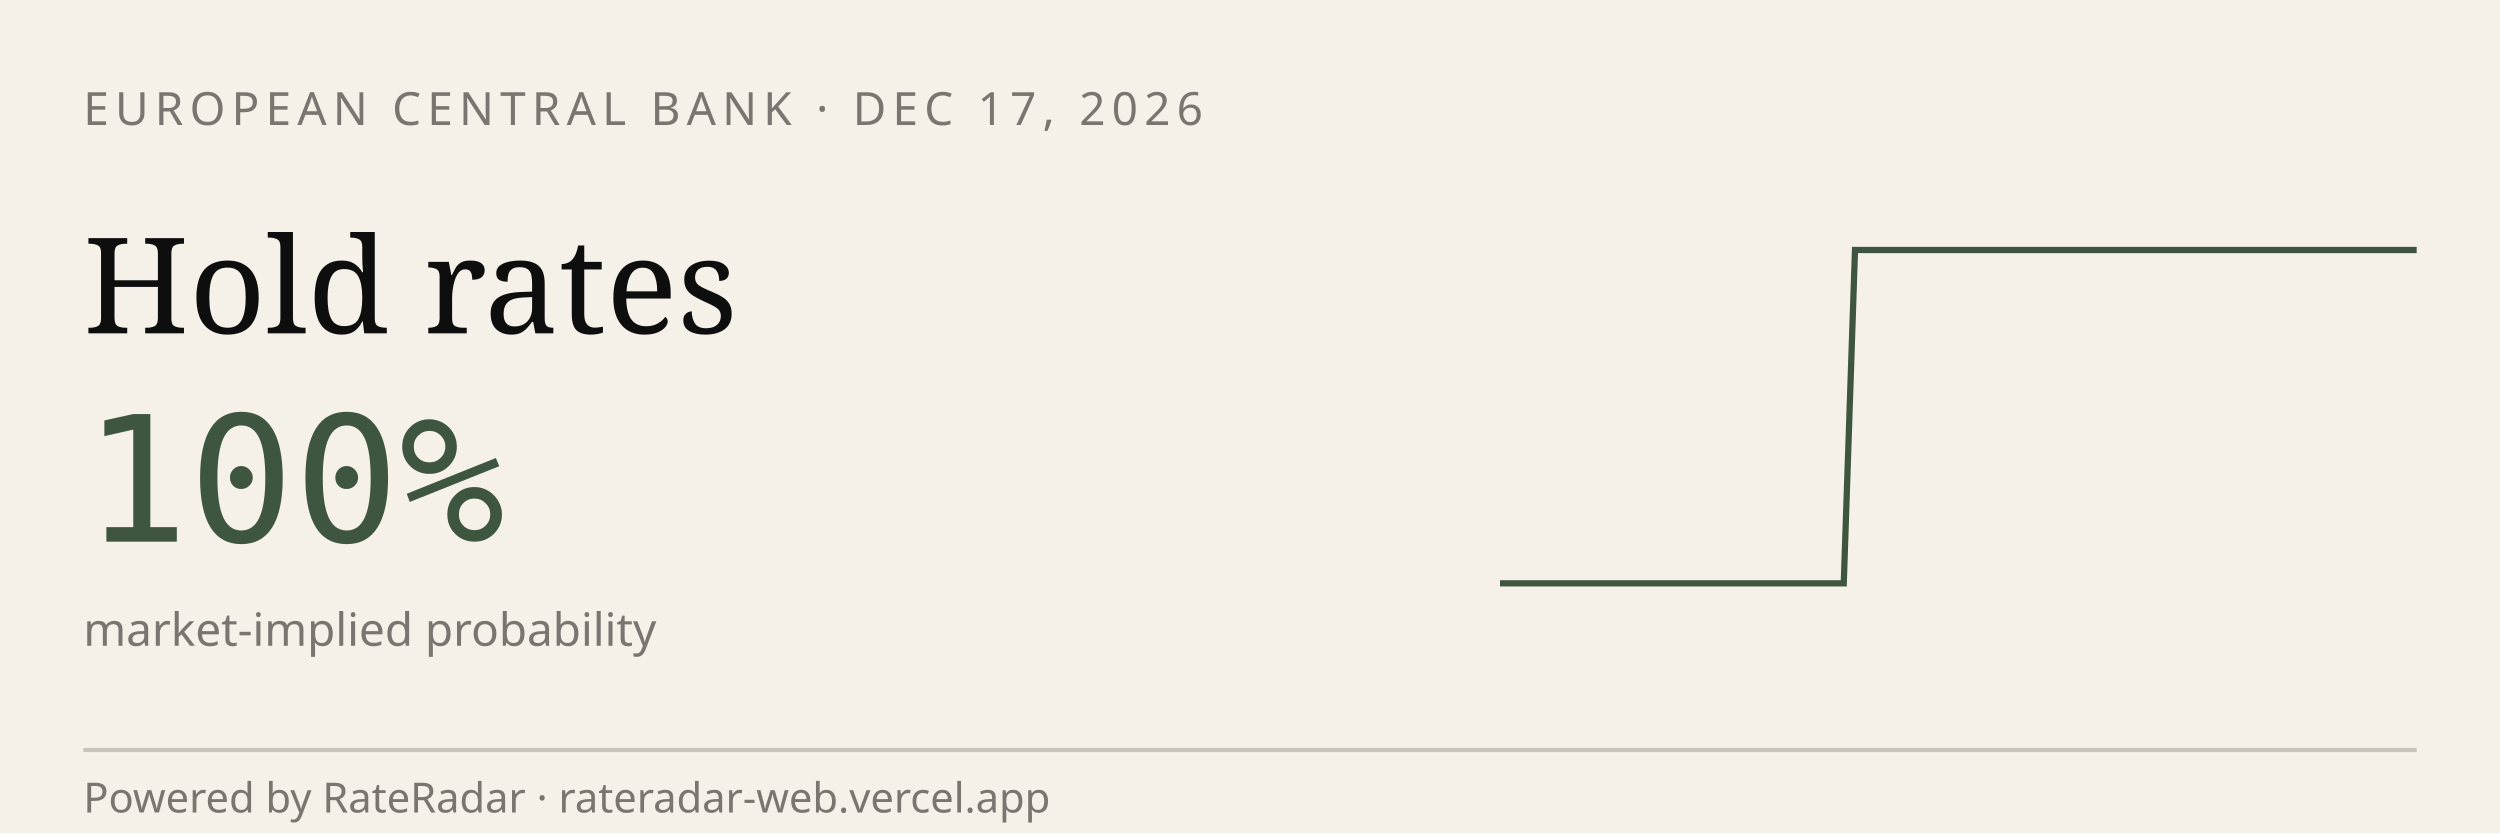
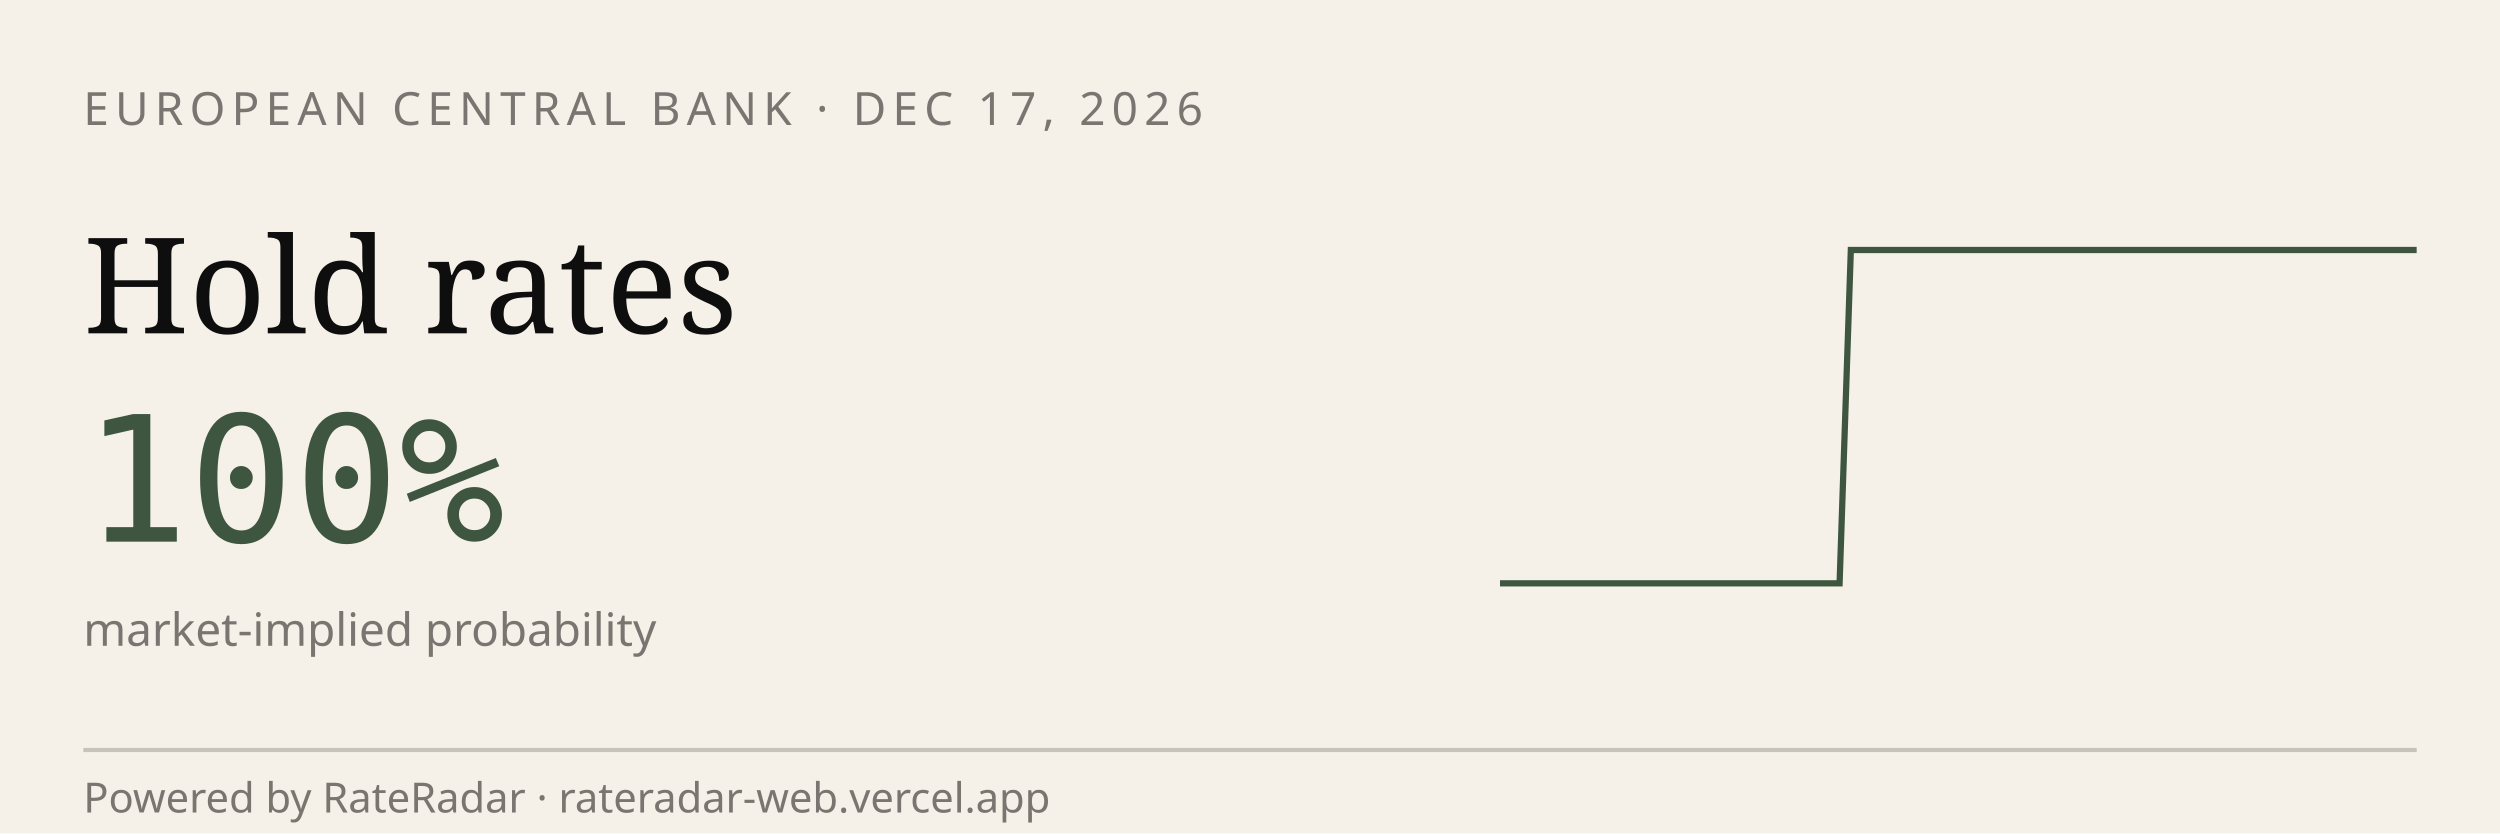
<svg xmlns="http://www.w3.org/2000/svg" viewBox="0 0 600 200" width="600" height="200" role="img" aria-label="RateRadar live odds for ECB 2026-12-17">
  <rect width="600" height="200" fill="#F5F1E8" />
  <text x="20" y="30" font-family="sans-serif" font-size="11" letter-spacing="1.5" fill="#7A7570">EUROPEAN CENTRAL BANK · DEC 17, 2026</text>
  <text x="20" y="80" font-family="Georgia, serif" font-size="32" fill="#0E0E0E">Hold rates</text>
  <text x="20" y="130" font-family="monospace" font-size="42" fill="#3E5640">100%</text>
  <text x="20" y="155" font-family="sans-serif" font-size="11" fill="#7A7570">market-implied probability</text>
-   <path d="M 360.0,140.0 L 362.8,140.0 L 365.5,140.0 L 368.2,140.0 L 371.0,140.0 L 373.8,140.0 L 376.5,140.0 L 379.2,140.0 L 382.0,140.0 L 384.8,140.0 L 387.5,140.0 L 390.2,140.0 L 393.0,140.0 L 395.8,140.0 L 398.5,140.0 L 401.2,140.0 L 404.0,140.0 L 406.8,140.0 L 409.5,140.0 L 412.2,140.0 L 415.0,140.0 L 417.8,140.0 L 420.5,140.0 L 423.2,140.0 L 426.0,140.0 L 428.8,140.0 L 431.5,140.0 L 434.2,140.0 L 437.0,140.0 L 439.8,140.0 L 442.5,140.0 L 445.2,60.0 L 448.0,60.0 L 450.8,60.0 L 453.5,60.0 L 456.2,60.0 L 459.0,60.0 L 461.8,60.0 L 464.5,60.0 L 467.2,60.0 L 470.0,60.0 L 472.8,60.0 L 475.5,60.0 L 478.2,60.0 L 481.0,60.0 L 483.8,60.0 L 486.5,60.0 L 489.2,60.0 L 492.0,60.0 L 494.8,60.0 L 497.5,60.0 L 500.2,60.0 L 503.0,60.0 L 505.8,60.0 L 508.5,60.0 L 511.2,60.0 L 514.0,60.0 L 516.8,60.0 L 519.5,60.0 L 522.2,60.0 L 525.0,60.0 L 527.8,60.0 L 530.5,60.0 L 533.2,60.0 L 536.0,60.0 L 538.8,60.0 L 541.5,60.0 L 544.2,60.0 L 547.0,60.0 L 549.8,60.0 L 552.5,60.0 L 555.2,60.0 L 558.0,60.0 L 560.8,60.0 L 563.5,60.0 L 566.2,60.0 L 569.0,60.0 L 571.8,60.0 L 574.5,60.0 L 577.2,60.0 L 580.0,60.0" stroke="#3E5640" stroke-width="1.5" fill="none" />
+   <path d="M 360.0,140.0 L 362.7,140.0 L 365.4,140.0 L 368.1,140.0 L 370.9,140.0 L 373.6,140.0 L 376.3,140.0 L 379.0,140.0 L 381.7,140.0 L 384.4,140.0 L 387.2,140.0 L 389.9,140.0 L 392.6,140.0 L 395.3,140.0 L 398.0,140.0 L 400.7,140.0 L 403.5,140.0 L 406.2,140.0 L 408.9,140.0 L 411.6,140.0 L 414.3,140.0 L 417.0,140.0 L 419.8,140.0 L 422.5,140.0 L 425.2,140.0 L 427.9,140.0 L 430.6,140.0 L 433.3,140.0 L 436.0,140.0 L 438.8,140.0 L 441.5,140.0 L 444.2,60.0 L 446.9,60.0 L 449.6,60.0 L 452.3,60.0 L 455.1,60.0 L 457.8,60.0 L 460.5,60.0 L 463.2,60.0 L 465.9,60.0 L 468.6,60.0 L 471.4,60.0 L 474.1,60.0 L 476.8,60.0 L 479.5,60.0 L 482.2,60.0 L 484.9,60.0 L 487.7,60.0 L 490.4,60.0 L 493.1,60.0 L 495.8,60.0 L 498.5,60.0 L 501.2,60.0 L 504.0,60.0 L 506.7,60.0 L 509.4,60.0 L 512.1,60.0 L 514.8,60.0 L 517.5,60.0 L 520.2,60.0 L 523.0,60.0 L 525.7,60.0 L 528.4,60.0 L 531.1,60.0 L 533.8,60.0 L 536.5,60.0 L 539.3,60.0 L 542.0,60.0 L 544.7,60.0 L 547.4,60.0 L 550.1,60.0 L 552.8,60.0 L 555.6,60.0 L 558.3,60.0 L 561.0,60.0 L 563.7,60.0 L 566.4,60.0 L 569.1,60.0 L 571.9,60.0 L 574.6,60.0 L 577.3,60.0 L 580.0,60.0" stroke="#3E5640" stroke-width="1.5" fill="none" />
  <line x1="20" y1="180" x2="580" y2="180" stroke="#0E0E0E33" />
  <text x="20" y="195" font-family="sans-serif" font-size="10" fill="#7A7570">Powered by RateRadar · rateradar-web.vercel.app</text>
</svg>
